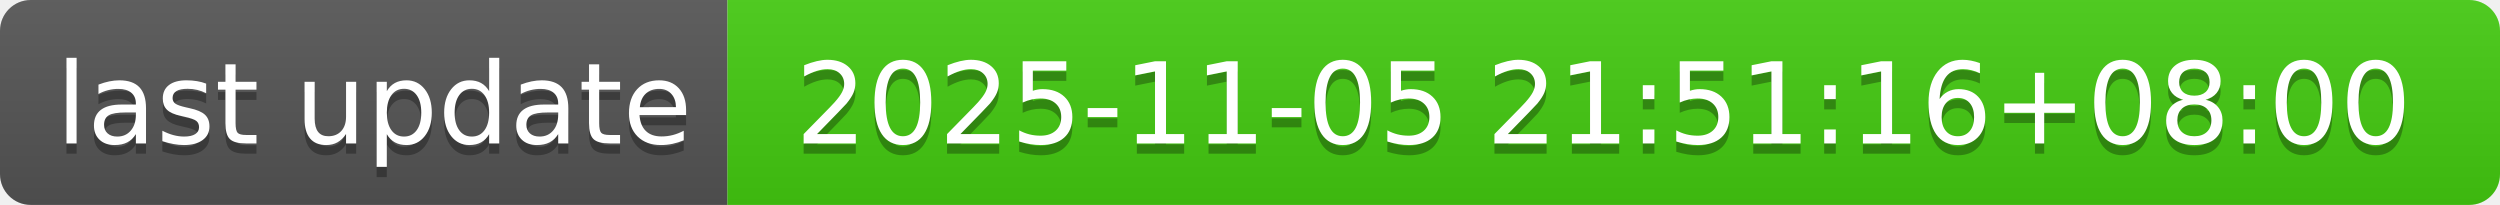
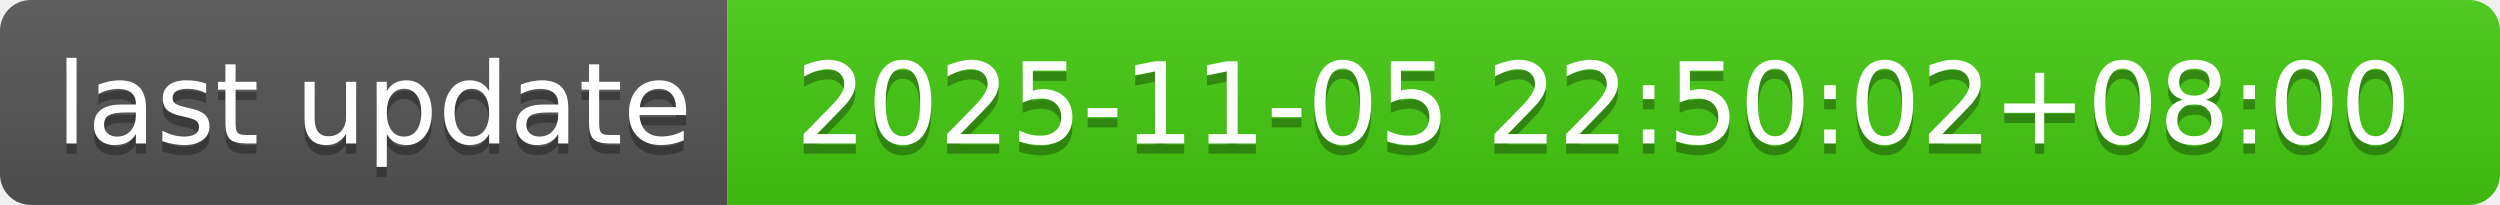
- <svg xmlns="http://www.w3.org/2000/svg" width="244" height="20" role="img" aria-label="last update: 2025-11-05 21:51:16+08:00">
+ <svg xmlns="http://www.w3.org/2000/svg" width="244" height="20" role="img" aria-label="last update: 2025-11-05 22:50:02+08:00">
  <linearGradient id="s" x2="0" y2="100%">
    <stop offset="0" stop-color="#bbb" stop-opacity=".1" />
    <stop offset="1" stop-opacity=".1" />
  </linearGradient>
  <clipPath id="r">
    <rect width="244" height="20" rx="3" fill="#fff" />
  </clipPath>
  <g clip-path="url(#r)">
    <rect width="71" height="20" fill="#555" />
    <rect x="71" width="173" height="20" fill="#4c1" />
    <rect width="244" height="20" fill="url(#s)" />
  </g>
  <g fill="#fff" text-anchor="middle" font-family="Verdana,Geneva,DejaVu Sans,sans-serif" text-rendering="geometricPrecision" font-size="110">
    <text aria-hidden="true" x="365" y="150" fill="#010101" fill-opacity=".3" transform="scale(.1)" textLength="610">last update</text>
    <text x="365" y="140" transform="scale(.1)" fill="#fff" textLength="610">last update</text>
-     <text aria-hidden="true" x="1565" y="150" fill="#010101" fill-opacity=".3" transform="scale(.1)" textLength="1630">2025-11-05 21:51:16+08:00</text>
-     <text x="1565" y="140" transform="scale(.1)" fill="#fff" textLength="1630">2025-11-05 21:51:16+08:00</text>
+     <text aria-hidden="true" x="1565" y="150" fill="#010101" fill-opacity=".3" transform="scale(.1)" textLength="1630">2025-11-05 22:50:02+08:00</text>
+     <text x="1565" y="140" transform="scale(.1)" fill="#fff" textLength="1630">2025-11-05 22:50:02+08:00</text>
  </g>
</svg>
